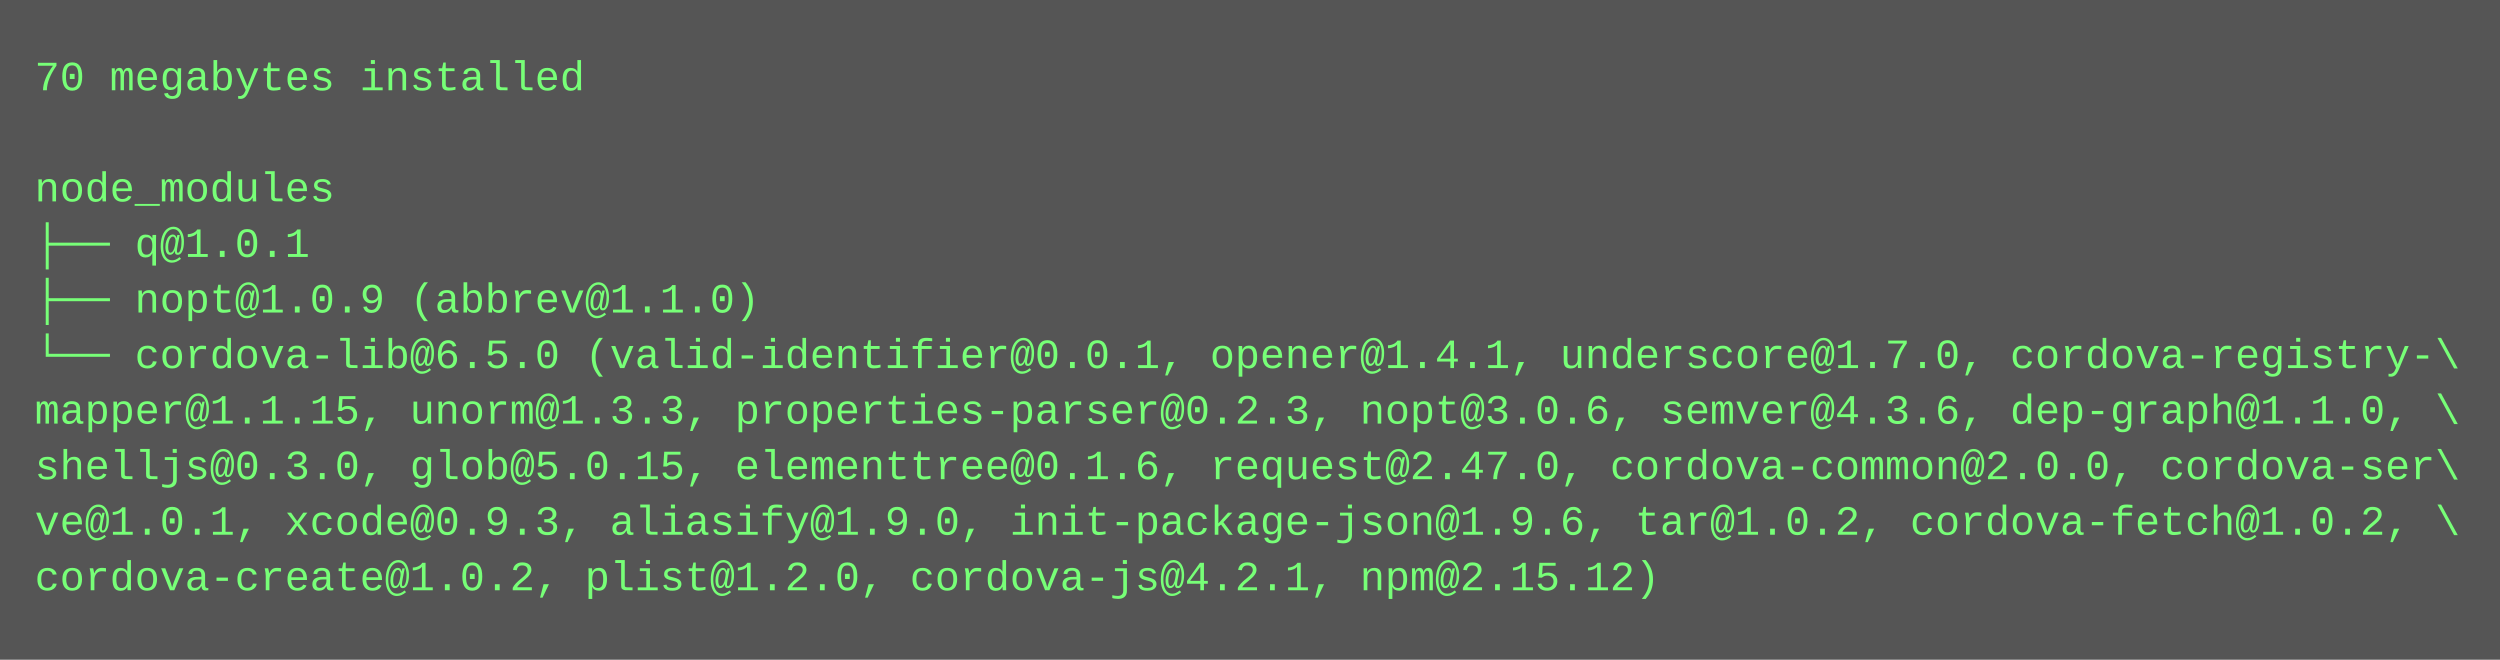
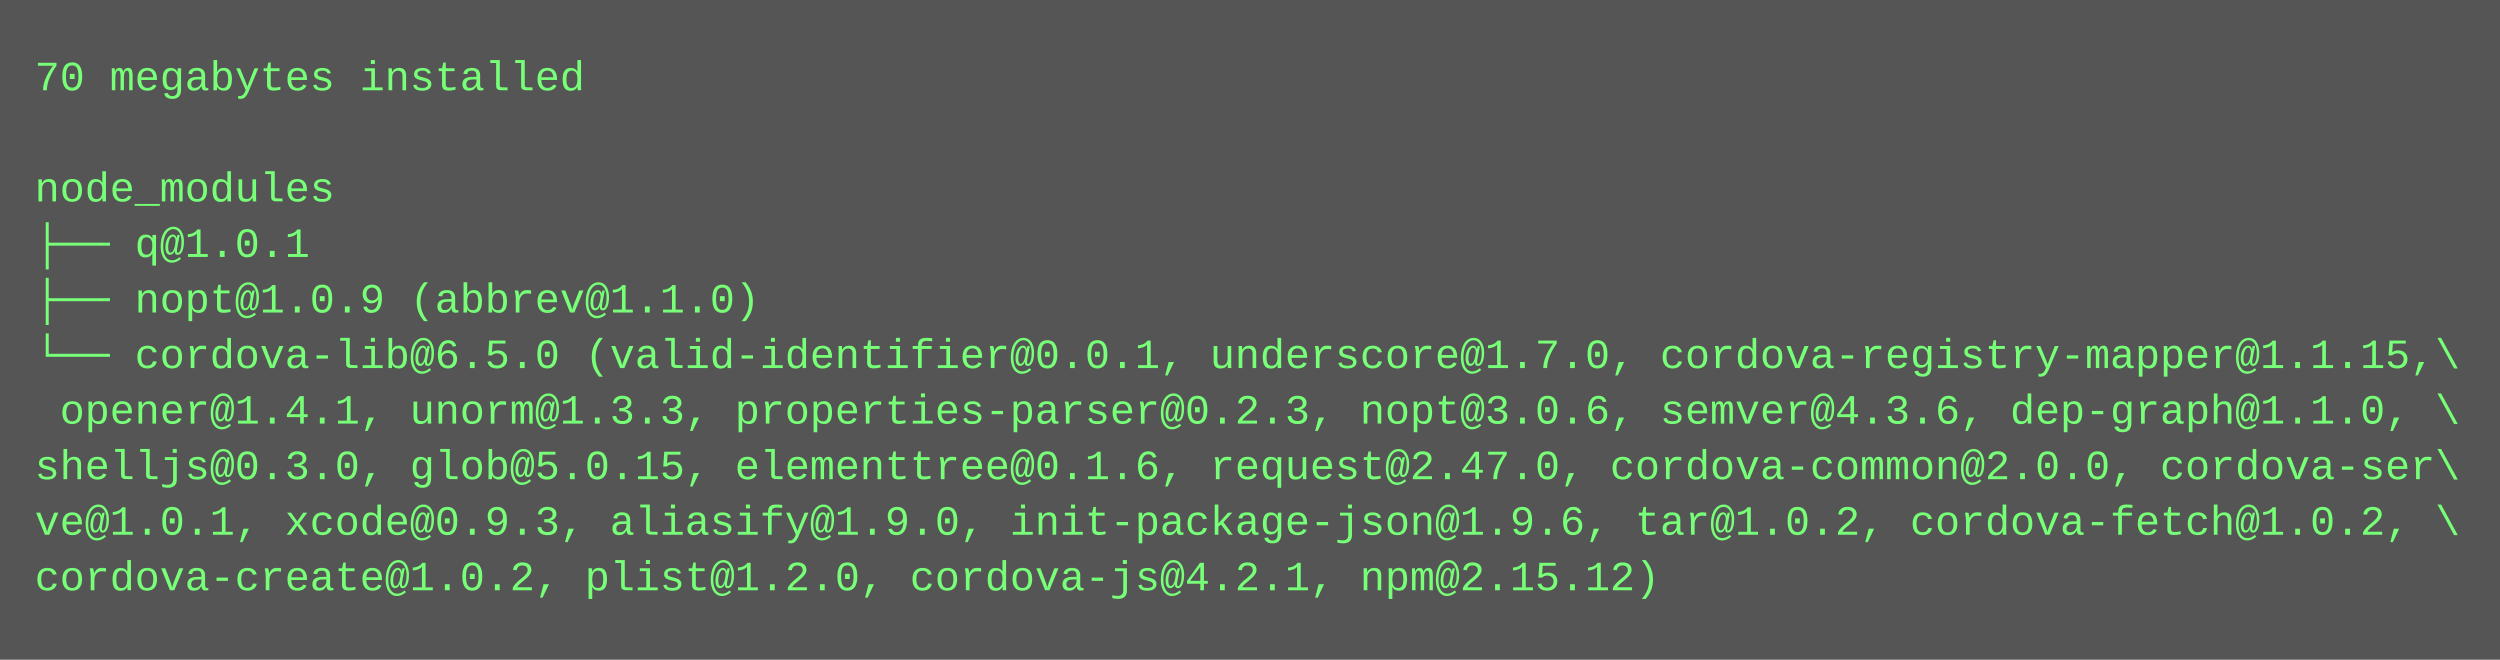
<svg xmlns="http://www.w3.org/2000/svg" height="190" width="720">
  <rect height="190" fill="#555" width="720" />
  <text fill="#7f7" font-family="Courier New" font-size="12" xml:space="preserve">
    <tspan x="10" y="26">70 megabytes installed</tspan>
    <tspan x="10" y="42" />
    <tspan x="10" y="58">node_modules</tspan>
    <tspan x="10" y="74">├── q@1.0.1</tspan>
    <tspan x="10" y="90">├── nopt@1.0.9 (abbrev@1.1.0)</tspan>
-     <tspan x="10" y="106">└── cordova-lib@6.5.0 (valid-identifier@0.0.1, opener@1.4.1, underscore@1.7.0, cordova-registry-\</tspan>
-     <tspan x="10" y="122">mapper@1.1.15, unorm@1.3.3, properties-parser@0.2.3, nopt@3.0.6, semver@4.3.6, dep-graph@1.1.0, \</tspan>
+     <tspan x="10" y="106">└── cordova-lib@6.5.0 (valid-identifier@0.0.1, underscore@1.7.0, cordova-registry-mapper@1.1.15,\</tspan>
+     <tspan x="10" y="122"> opener@1.4.1, unorm@1.3.3, properties-parser@0.2.3, nopt@3.0.6, semver@4.3.6, dep-graph@1.1.0, \</tspan>
    <tspan x="10" y="138">shelljs@0.3.0, glob@5.0.15, elementtree@0.1.6, request@2.47.0, cordova-common@2.0.0, cordova-ser\</tspan>
    <tspan x="10" y="154">ve@1.0.1, xcode@0.9.3, aliasify@1.9.0, init-package-json@1.9.6, tar@1.0.2, cordova-fetch@1.0.2, \</tspan>
    <tspan x="10" y="170">cordova-create@1.0.2, plist@1.2.0, cordova-js@4.2.1, npm@2.15.12)</tspan>
  </text>
</svg>
